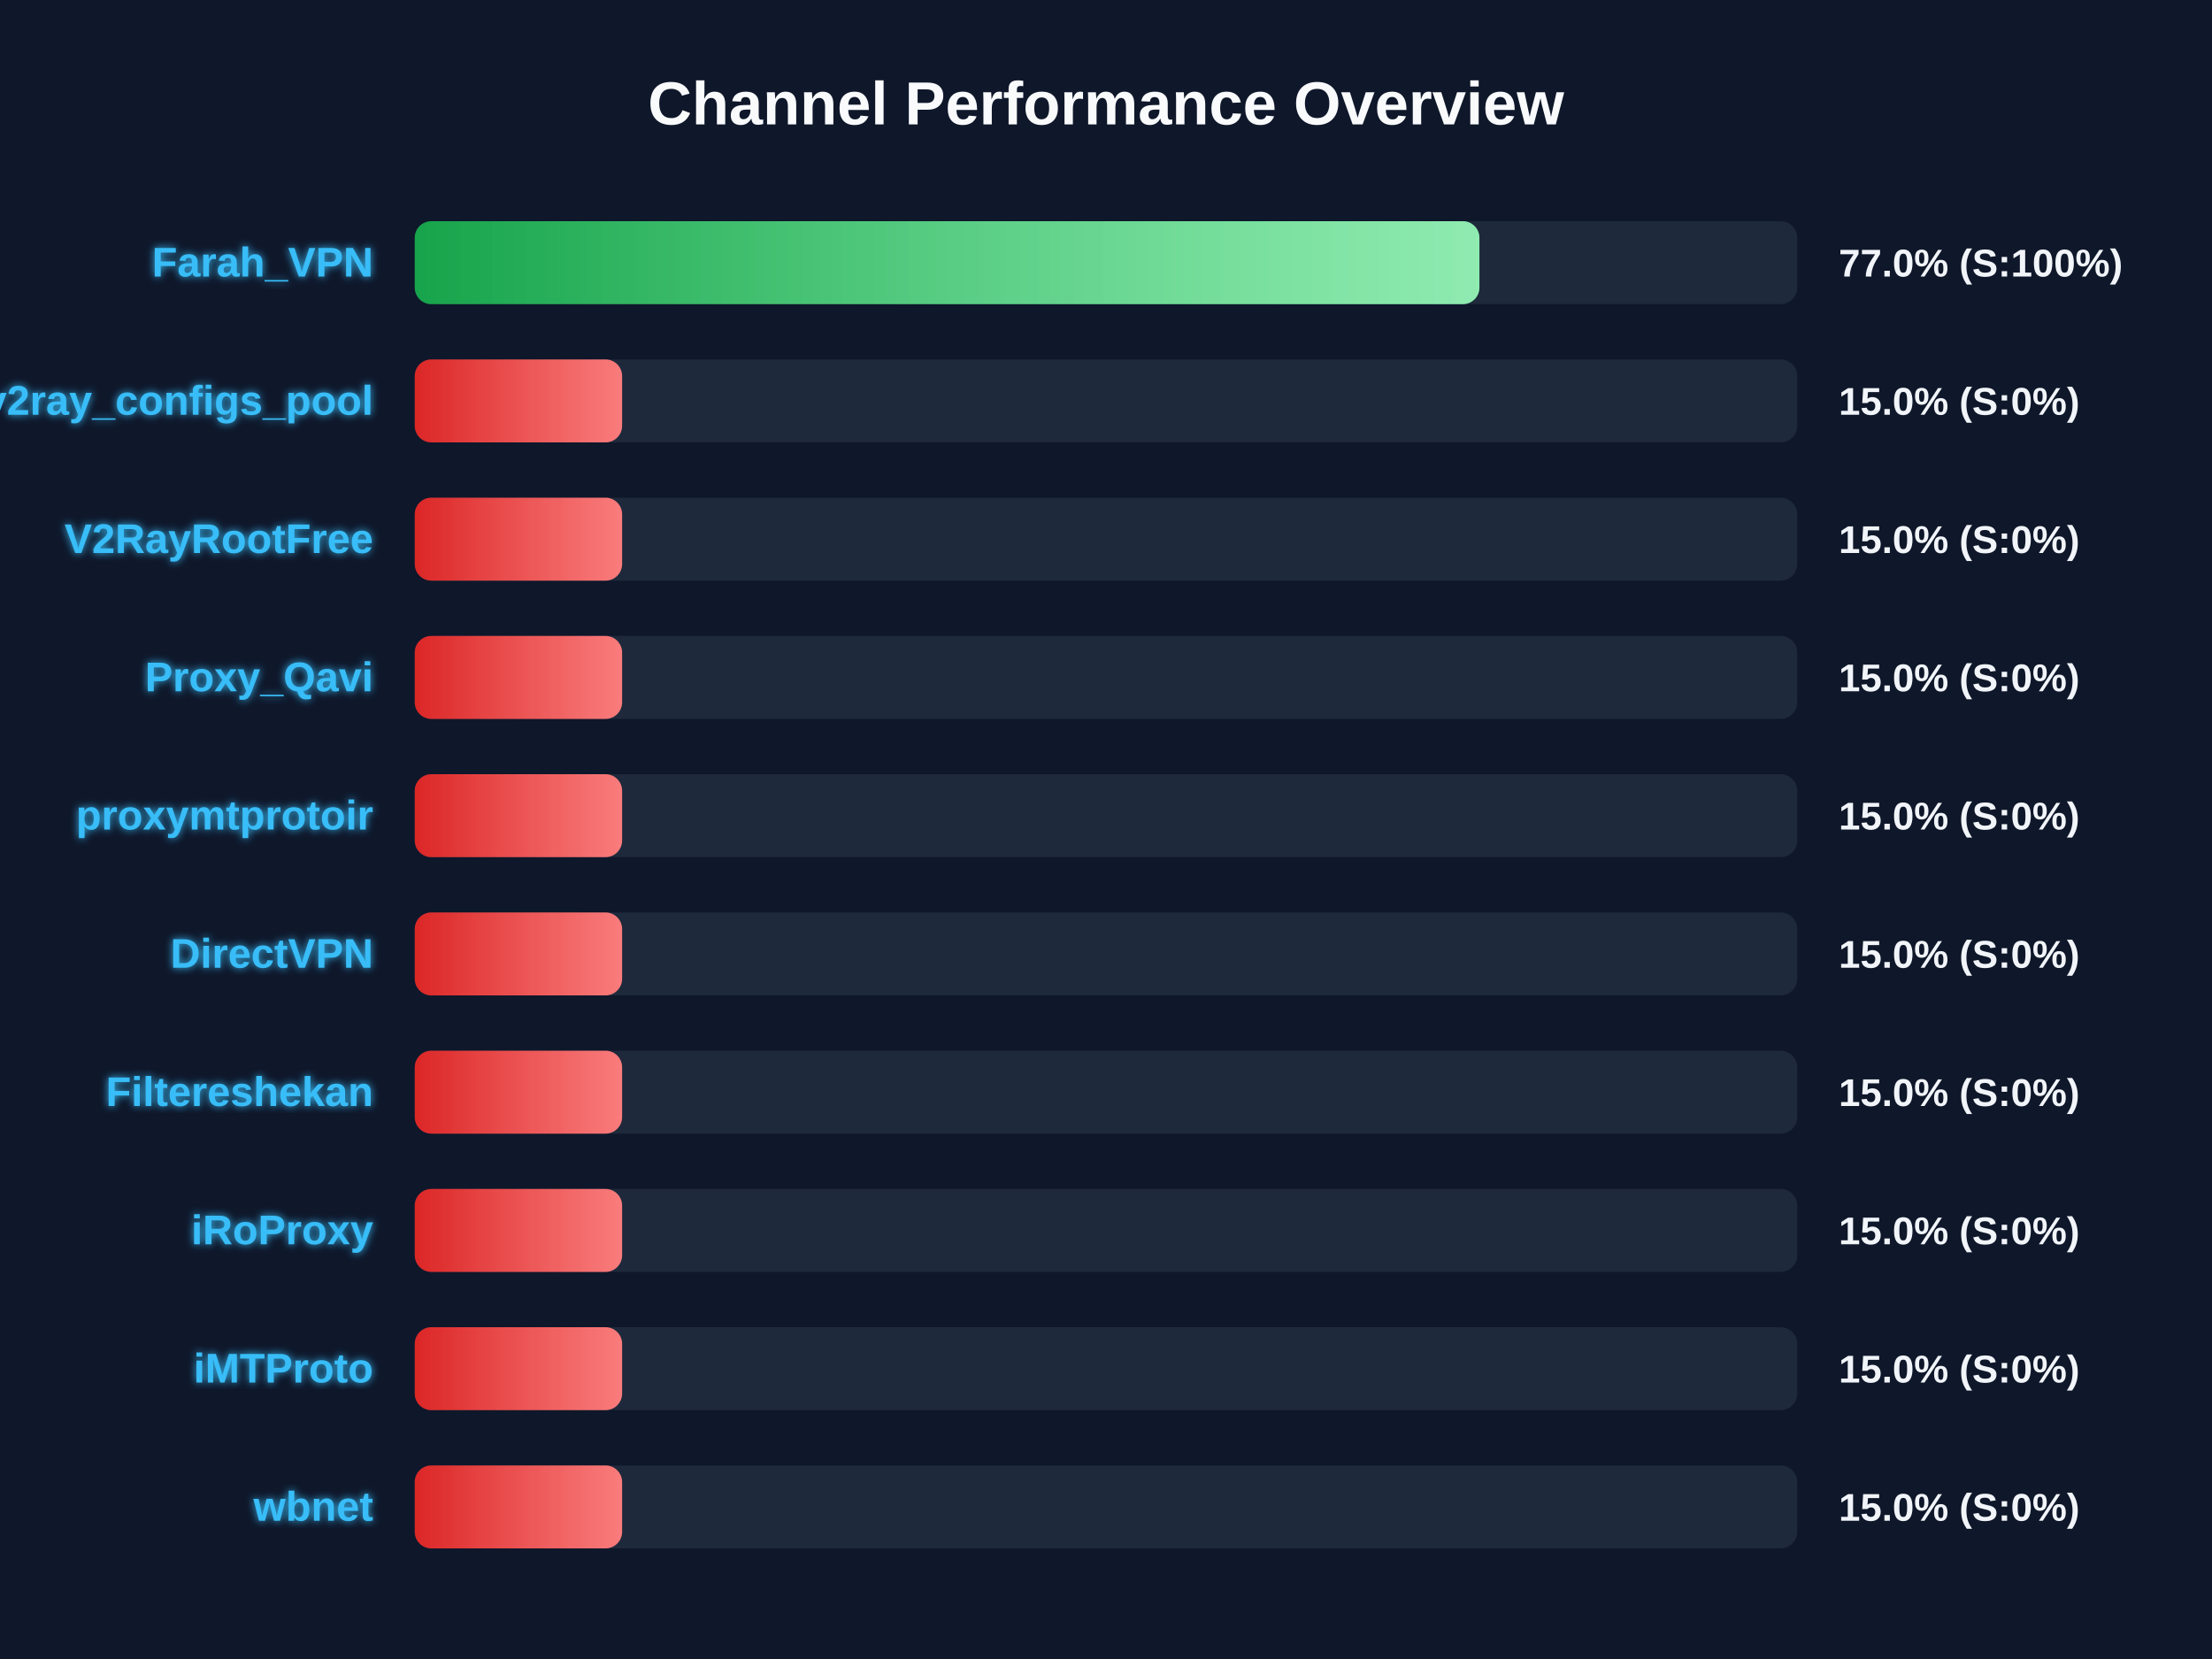
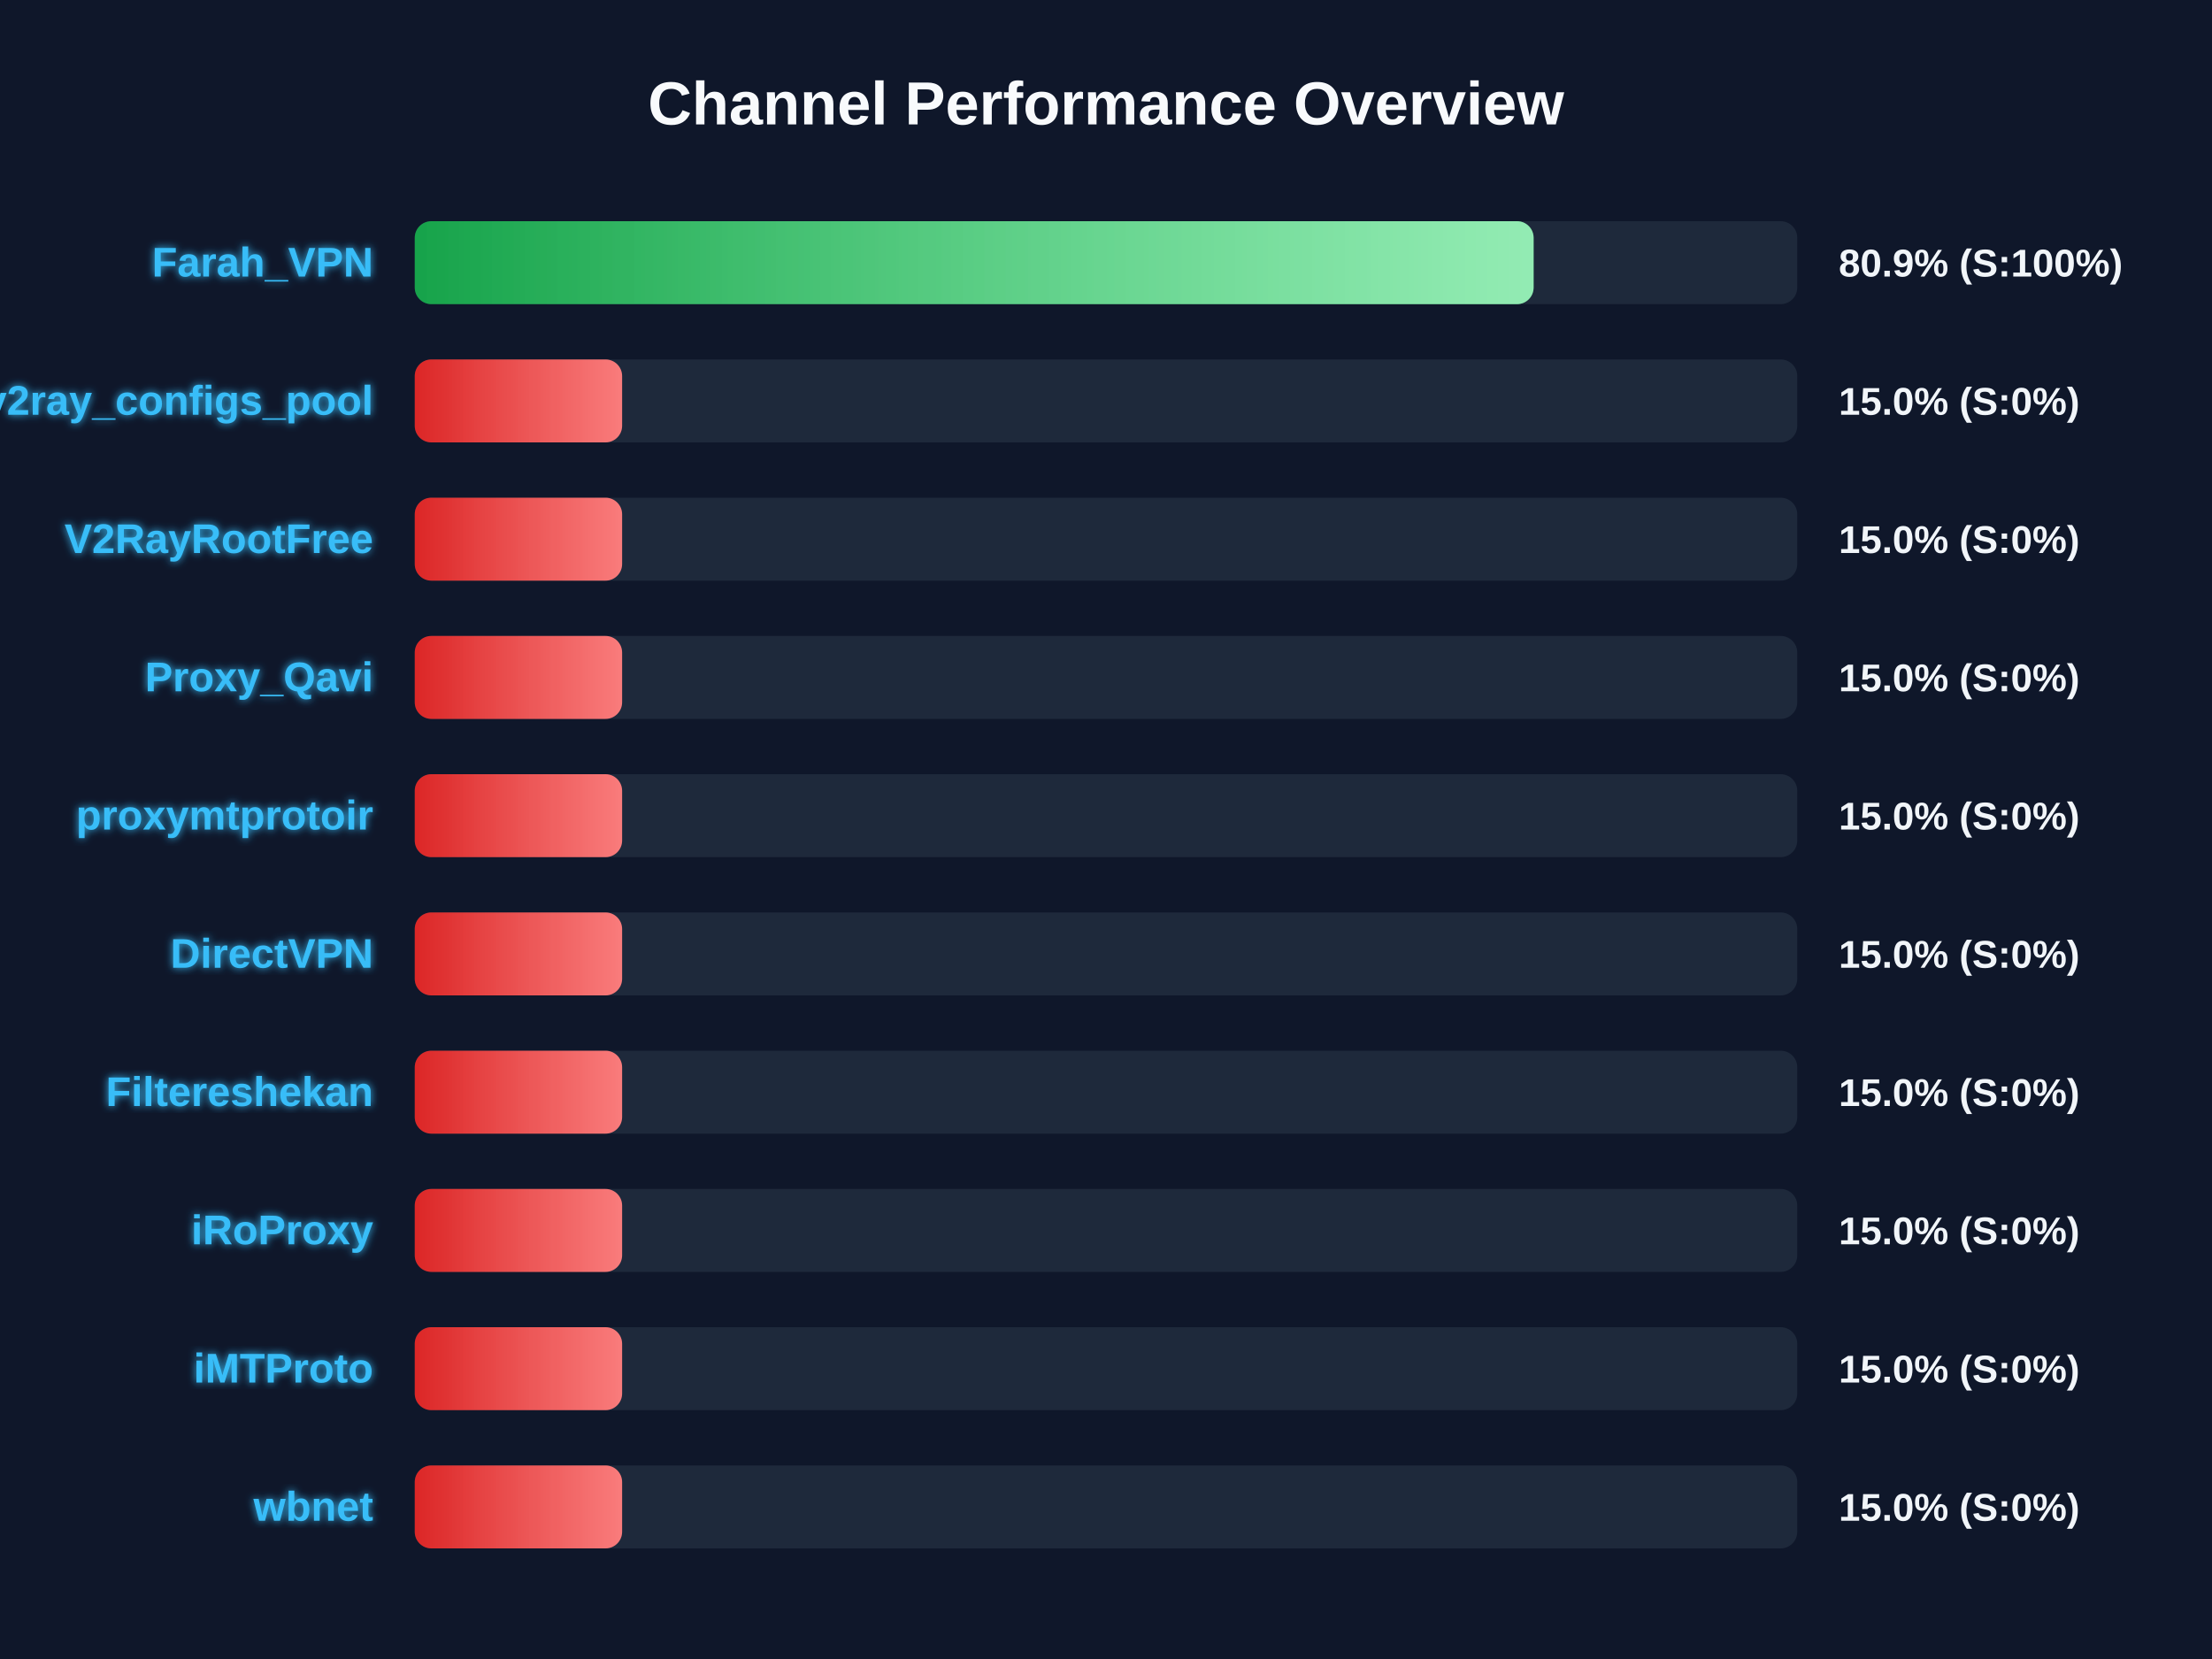
<svg xmlns="http://www.w3.org/2000/svg" width="800" height="600" version="1.1">
  <defs>
    <linearGradient id="grad-green" x1="0%" y1="0%" x2="100%" y2="0%">
      <stop offset="0%" stop-color="#16a34a" />
      <stop offset="100%" stop-color="#4ade80" />
    </linearGradient>
    <linearGradient id="grad-yellow" x1="0%" y1="0%" x2="100%" y2="0%">
      <stop offset="0%" stop-color="#ca8a04" />
      <stop offset="100%" stop-color="#fde047" />
    </linearGradient>
    <linearGradient id="grad-red" x1="0%" y1="0%" x2="100%" y2="0%">
      <stop offset="0%" stop-color="#dc2626" />
      <stop offset="100%" stop-color="#f87171" />
    </linearGradient>
    <linearGradient id="shimmer" x1="0%" y1="0%" x2="100%" y2="0%">
      <stop offset="0%" stop-color="rgba(255,255,255,0)" />
      <stop offset="50%" stop-color="rgba(255,255,255,0.4)" />
      <stop offset="100%" stop-color="rgba(255,255,255,0)" />
    </linearGradient>
    <filter id="glow" x="-20%" y="-20%" width="140%" height="140%">
      <feGaussianBlur stdDeviation="1.5" result="blur" />
      <feComposite in="SourceGraphic" in2="blur" operator="over" />
    </filter>
  </defs>
  <style>
        .bg-rect { fill: #0f172a; }
        .title { font: bold 22px 'Segoe UI', Arial, sans-serif; fill: #f8fafc; }
        .row { font: bold 15px 'Segoe UI', Arial, sans-serif; fill: #38bdf8; filter: url(#glow); }
        .score { font: bold 14px 'Segoe UI', Arial, sans-serif; fill: #f1f5f9; }
        @keyframes shimmer-anim {
            0% { transform: translateX(-100%); }
            100% { transform: translateX(200%); }
        }
        .shimmer-rect {
            animation: shimmer-anim 2.5s infinite linear;
        }
    </style>
  <rect width="100%" height="100%" class="bg-rect" />
  <text x="400" y="45" text-anchor="middle" class="title">Channel Performance Overview</text>
  <rect x="150" y="80" width="500" height="30" fill="#1e293b" rx="6" />
  <clipPath id="clip-0">
-     <rect x="150" y="80" width="385.05" height="30" rx="6" />
+     <rect x="150" y="80" width="404.65" height="30" rx="6" />
  </clipPath>
-   <rect x="150" y="80" width="385.05" height="30" fill="url(#grad-green)" rx="6" />
+   <rect x="150" y="80" width="404.65" height="30" fill="url(#grad-green)" rx="6" />
  <g clip-path="url(#clip-0)">
    <rect x="150" y="80" width="100%" height="30" fill="url(#shimmer)" class="shimmer-rect" />
  </g>
  <text x="135" y="100" text-anchor="end" class="row">Farah_VPN</text>
-   <text x="665" y="100" text-anchor="start" class="score">77.0% (S:100%)</text>
+   <text x="665" y="100" text-anchor="start" class="score">80.9% (S:100%)</text>
  <rect x="150" y="130" width="500" height="30" fill="#1e293b" rx="6" />
  <clipPath id="clip-1">
    <rect x="150" y="130" width="75.0" height="30" rx="6" />
  </clipPath>
  <rect x="150" y="130" width="75.0" height="30" fill="url(#grad-red)" rx="6" />
  <g clip-path="url(#clip-1)">
    <rect x="150" y="130" width="100%" height="30" fill="url(#shimmer)" class="shimmer-rect" />
  </g>
  <text x="135" y="150" text-anchor="end" class="row">v2ray_configs_pool</text>
  <text x="665" y="150" text-anchor="start" class="score">15.0% (S:0%)</text>
  <rect x="150" y="180" width="500" height="30" fill="#1e293b" rx="6" />
  <clipPath id="clip-2">
    <rect x="150" y="180" width="75.0" height="30" rx="6" />
  </clipPath>
  <rect x="150" y="180" width="75.0" height="30" fill="url(#grad-red)" rx="6" />
  <g clip-path="url(#clip-2)">
    <rect x="150" y="180" width="100%" height="30" fill="url(#shimmer)" class="shimmer-rect" />
  </g>
  <text x="135" y="200" text-anchor="end" class="row">V2RayRootFree</text>
  <text x="665" y="200" text-anchor="start" class="score">15.0% (S:0%)</text>
  <rect x="150" y="230" width="500" height="30" fill="#1e293b" rx="6" />
  <clipPath id="clip-3">
    <rect x="150" y="230" width="75.0" height="30" rx="6" />
  </clipPath>
  <rect x="150" y="230" width="75.0" height="30" fill="url(#grad-red)" rx="6" />
  <g clip-path="url(#clip-3)">
    <rect x="150" y="230" width="100%" height="30" fill="url(#shimmer)" class="shimmer-rect" />
  </g>
  <text x="135" y="250" text-anchor="end" class="row">Proxy_Qavi</text>
  <text x="665" y="250" text-anchor="start" class="score">15.0% (S:0%)</text>
  <rect x="150" y="280" width="500" height="30" fill="#1e293b" rx="6" />
  <clipPath id="clip-4">
    <rect x="150" y="280" width="75.0" height="30" rx="6" />
  </clipPath>
  <rect x="150" y="280" width="75.0" height="30" fill="url(#grad-red)" rx="6" />
  <g clip-path="url(#clip-4)">
    <rect x="150" y="280" width="100%" height="30" fill="url(#shimmer)" class="shimmer-rect" />
  </g>
  <text x="135" y="300" text-anchor="end" class="row">proxymtprotoir</text>
  <text x="665" y="300" text-anchor="start" class="score">15.0% (S:0%)</text>
  <rect x="150" y="330" width="500" height="30" fill="#1e293b" rx="6" />
  <clipPath id="clip-5">
    <rect x="150" y="330" width="75.0" height="30" rx="6" />
  </clipPath>
  <rect x="150" y="330" width="75.0" height="30" fill="url(#grad-red)" rx="6" />
  <g clip-path="url(#clip-5)">
    <rect x="150" y="330" width="100%" height="30" fill="url(#shimmer)" class="shimmer-rect" />
  </g>
  <text x="135" y="350" text-anchor="end" class="row">DirectVPN</text>
  <text x="665" y="350" text-anchor="start" class="score">15.0% (S:0%)</text>
  <rect x="150" y="380" width="500" height="30" fill="#1e293b" rx="6" />
  <clipPath id="clip-6">
    <rect x="150" y="380" width="75.0" height="30" rx="6" />
  </clipPath>
  <rect x="150" y="380" width="75.0" height="30" fill="url(#grad-red)" rx="6" />
  <g clip-path="url(#clip-6)">
    <rect x="150" y="380" width="100%" height="30" fill="url(#shimmer)" class="shimmer-rect" />
  </g>
  <text x="135" y="400" text-anchor="end" class="row">Filtereshekan</text>
  <text x="665" y="400" text-anchor="start" class="score">15.0% (S:0%)</text>
  <rect x="150" y="430" width="500" height="30" fill="#1e293b" rx="6" />
  <clipPath id="clip-7">
    <rect x="150" y="430" width="75.0" height="30" rx="6" />
  </clipPath>
  <rect x="150" y="430" width="75.0" height="30" fill="url(#grad-red)" rx="6" />
  <g clip-path="url(#clip-7)">
    <rect x="150" y="430" width="100%" height="30" fill="url(#shimmer)" class="shimmer-rect" />
  </g>
  <text x="135" y="450" text-anchor="end" class="row">iRoProxy</text>
  <text x="665" y="450" text-anchor="start" class="score">15.0% (S:0%)</text>
  <rect x="150" y="480" width="500" height="30" fill="#1e293b" rx="6" />
  <clipPath id="clip-8">
    <rect x="150" y="480" width="75.0" height="30" rx="6" />
  </clipPath>
  <rect x="150" y="480" width="75.0" height="30" fill="url(#grad-red)" rx="6" />
  <g clip-path="url(#clip-8)">
    <rect x="150" y="480" width="100%" height="30" fill="url(#shimmer)" class="shimmer-rect" />
  </g>
  <text x="135" y="500" text-anchor="end" class="row">iMTProto</text>
  <text x="665" y="500" text-anchor="start" class="score">15.0% (S:0%)</text>
  <rect x="150" y="530" width="500" height="30" fill="#1e293b" rx="6" />
  <clipPath id="clip-9">
    <rect x="150" y="530" width="75.0" height="30" rx="6" />
  </clipPath>
  <rect x="150" y="530" width="75.0" height="30" fill="url(#grad-red)" rx="6" />
  <g clip-path="url(#clip-9)">
    <rect x="150" y="530" width="100%" height="30" fill="url(#shimmer)" class="shimmer-rect" />
  </g>
  <text x="135" y="550" text-anchor="end" class="row">wbnet</text>
  <text x="665" y="550" text-anchor="start" class="score">15.0% (S:0%)</text>
</svg>
